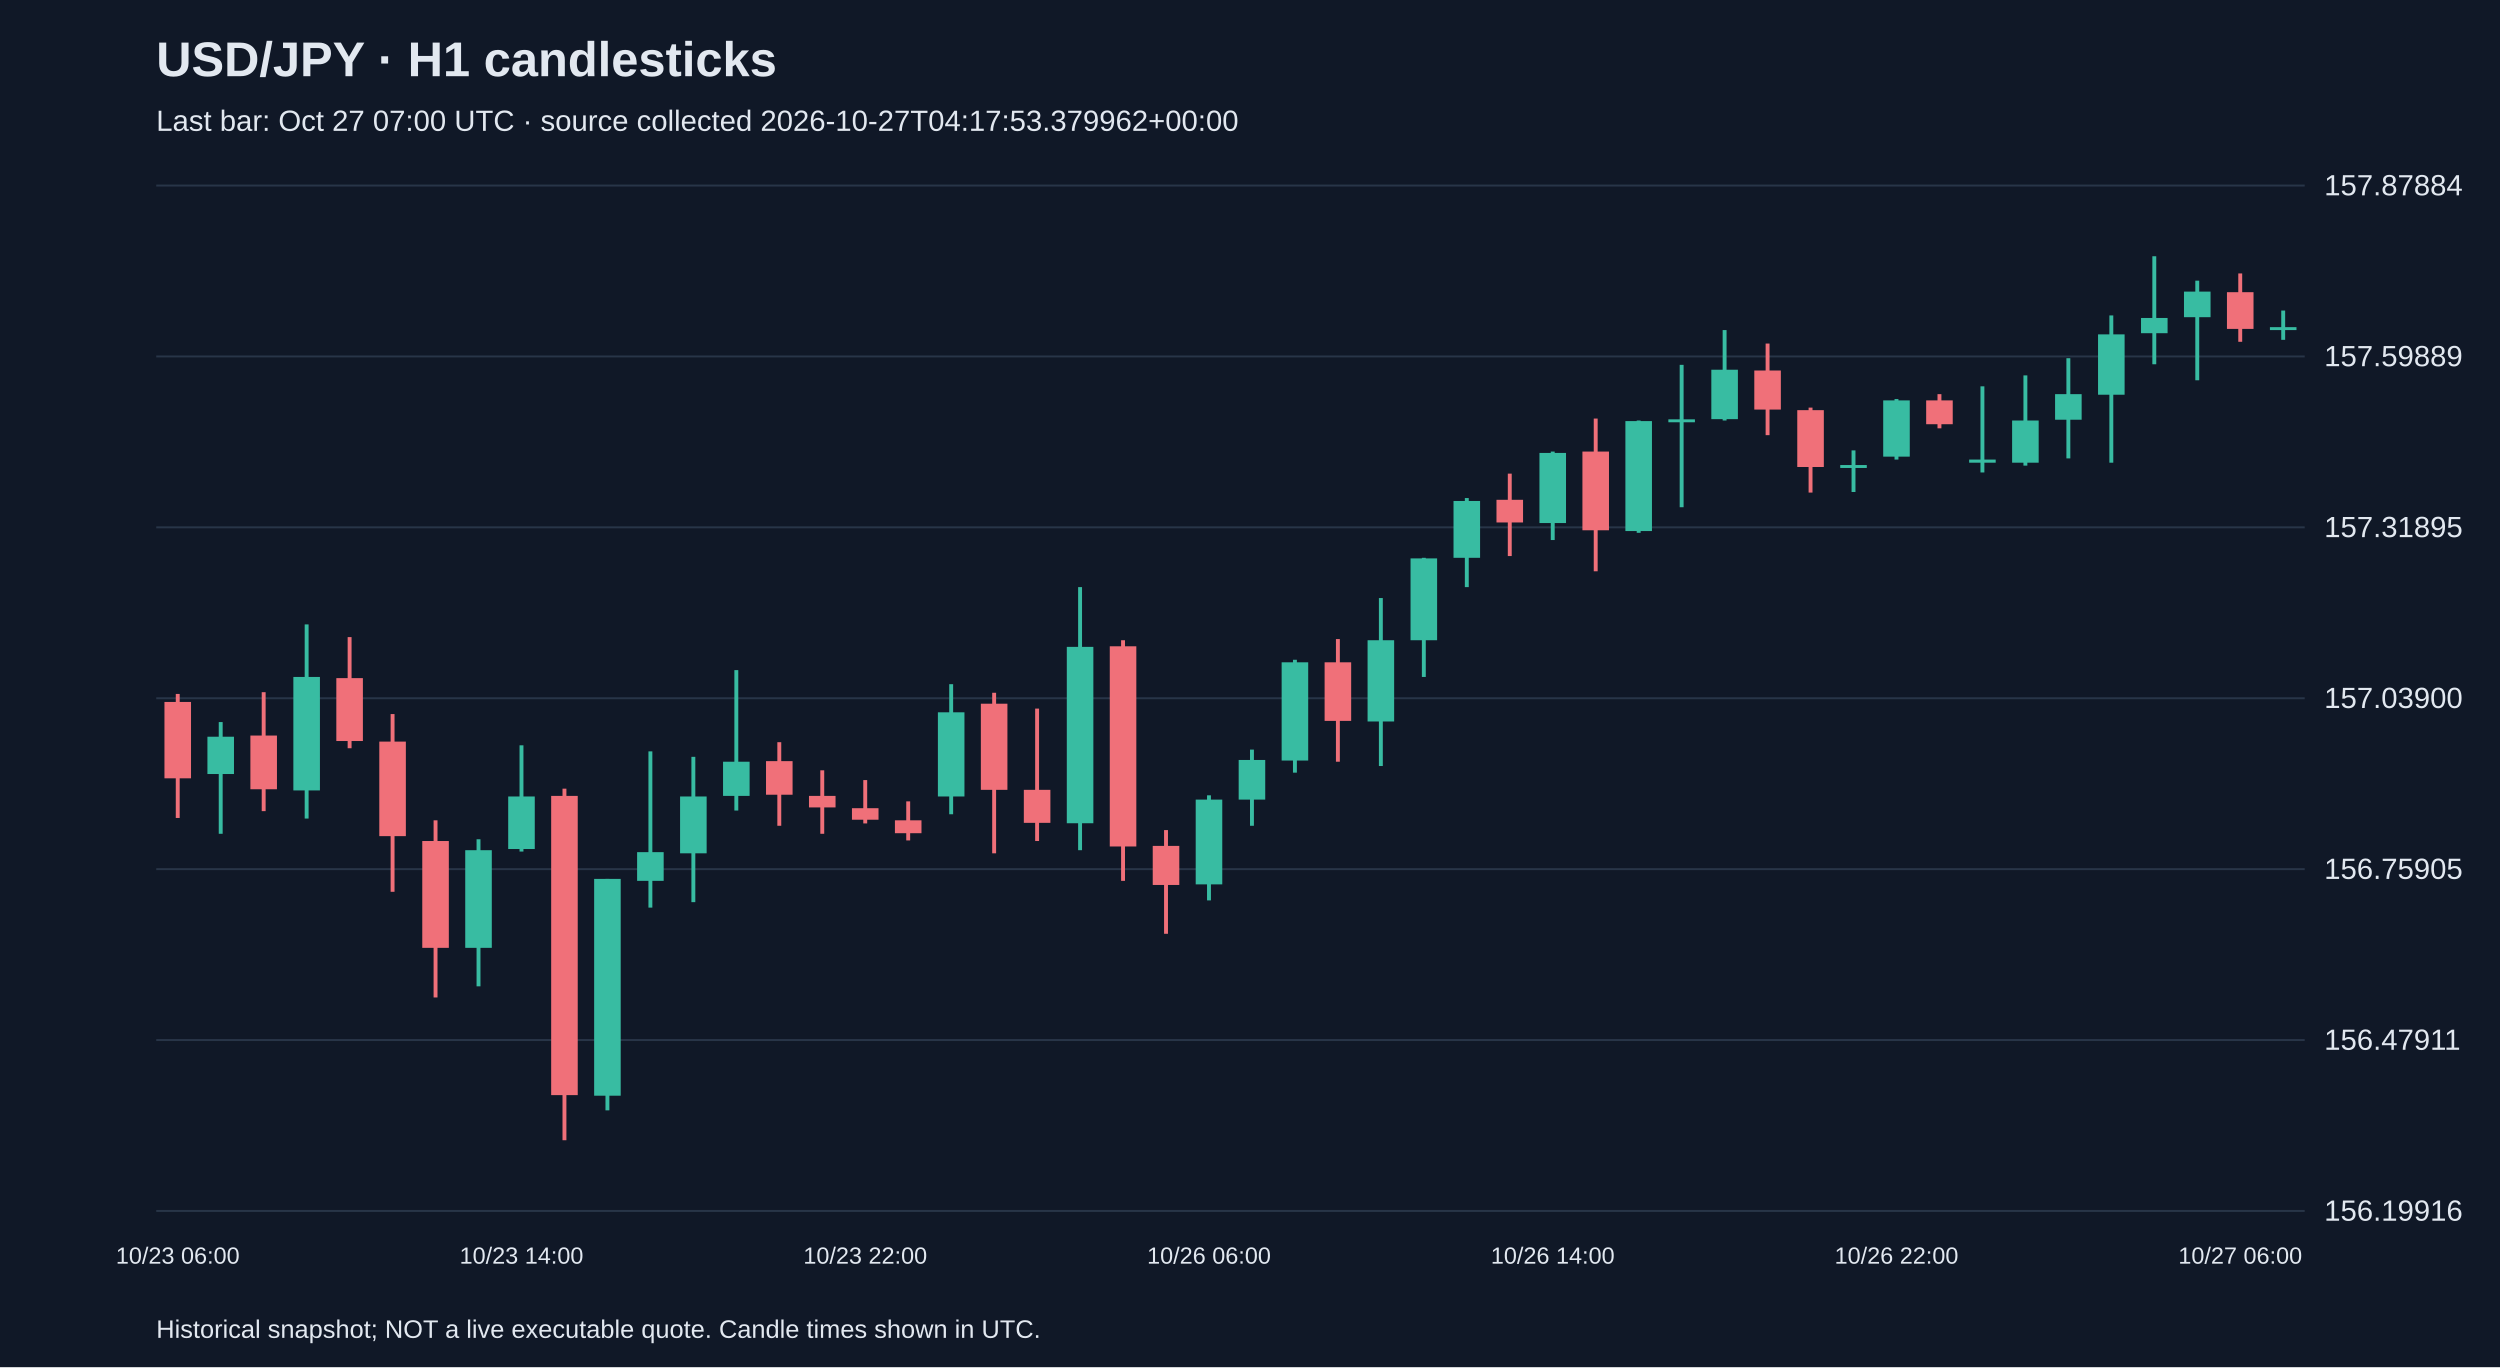
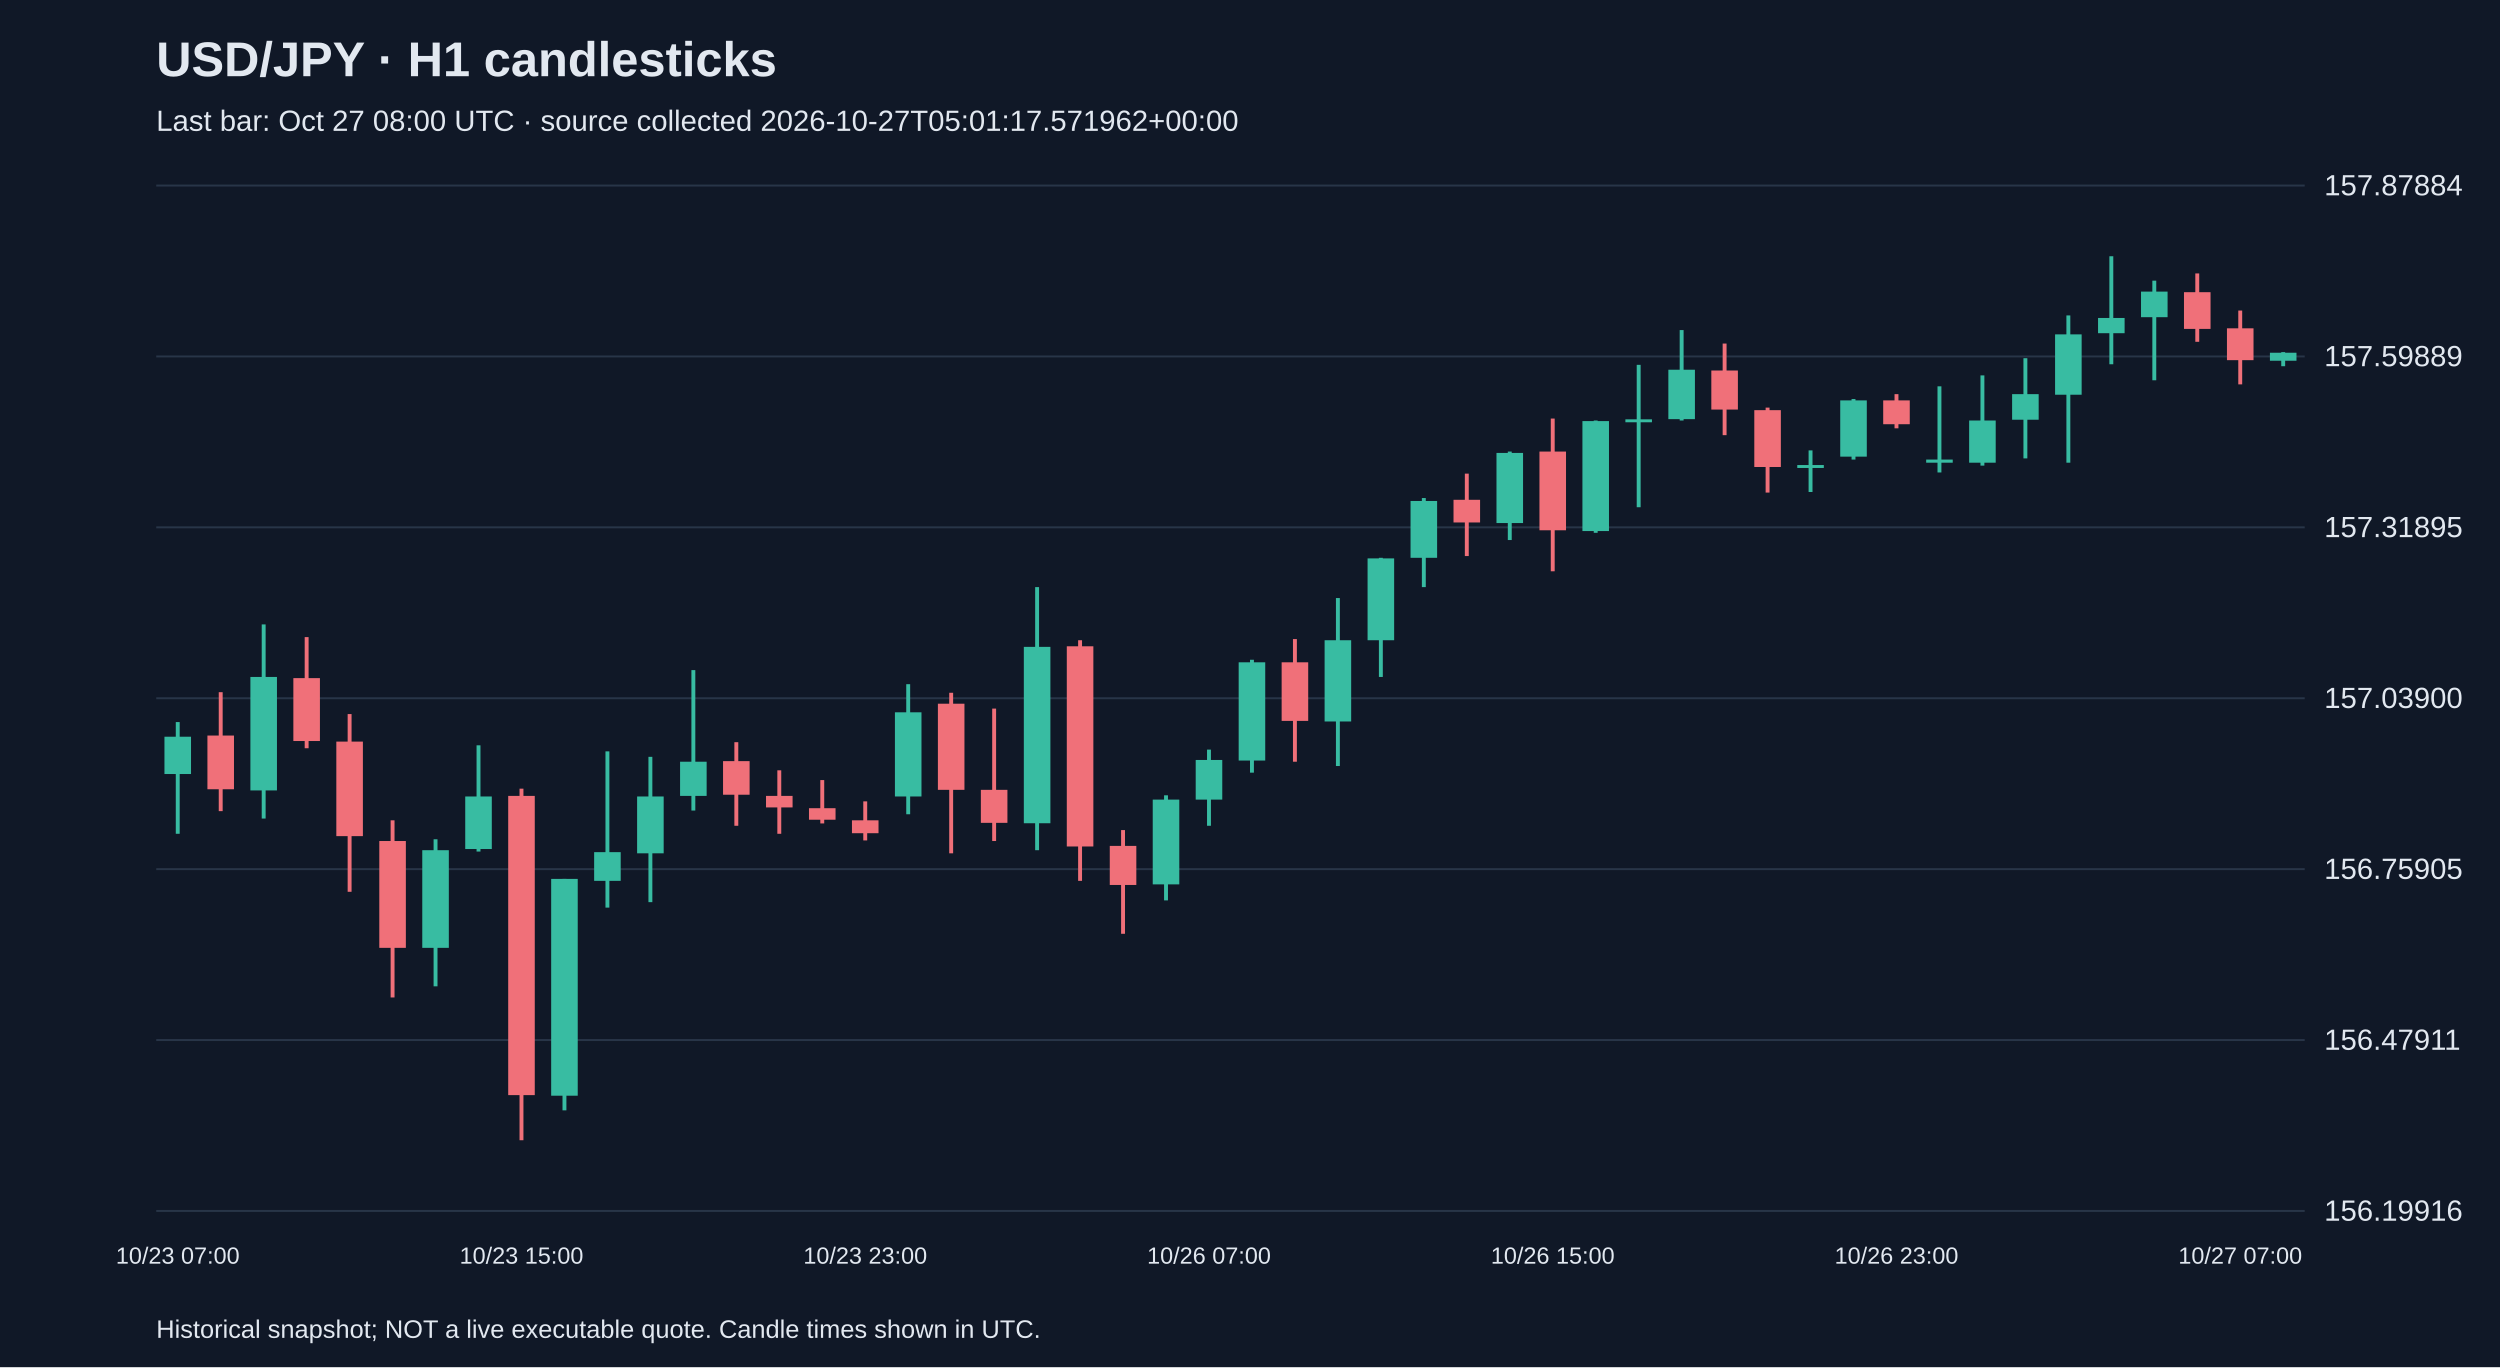
<svg xmlns="http://www.w3.org/2000/svg" viewBox="0 0 1280 700">
  <rect width="100%" height="100%" fill="#101827" />
  <style>text{font-family:Arial,sans-serif;fill:#e2e8f0}</style>
  <text x="80" y="39" font-size="25" font-weight="bold">USD/JPY · H1 candlesticks</text>
-   <text x="80" y="67" font-size="15" fill="#a6b1c5">Last bar: Oct 27 07:00 UTC · source collected 2026-10-27T04:17:53.379962+00:00</text>
+   <text x="80" y="67" font-size="15" fill="#a6b1c5">Last bar: Oct 27 08:00 UTC · source collected 2026-10-27T05:01:17.571962+00:00</text>
  <line x1="80" y1="620.0" x2="1180" y2="620.0" stroke="#283548" />
  <text x="1190" y="625.0" font-size="15">156.19916</text>
  <line x1="80" y1="532.5" x2="1180" y2="532.5" stroke="#283548" />
  <text x="1190" y="537.5" font-size="15">156.47911</text>
  <line x1="80" y1="445.0" x2="1180" y2="445.0" stroke="#283548" />
  <text x="1190" y="450.0" font-size="15">156.75905</text>
  <line x1="80" y1="357.5" x2="1180" y2="357.5" stroke="#283548" />
  <text x="1190" y="362.5" font-size="15">157.03900</text>
  <line x1="80" y1="270.0" x2="1180" y2="270.0" stroke="#283548" />
  <text x="1190" y="275.0" font-size="15">157.31895</text>
  <line x1="80" y1="182.5" x2="1180" y2="182.5" stroke="#283548" />
  <text x="1190" y="187.5" font-size="15">157.59889</text>
  <line x1="80" y1="95.0" x2="1180" y2="95.0" stroke="#283548" />
  <text x="1190" y="100.0" font-size="15">157.87884</text>
-   <line x1="91.0" y1="355.3" x2="91.0" y2="418.8" stroke="#f07079" stroke-width="2" />
-   <rect x="84.2" y="359.4" width="13.6" height="39.1" fill="#f07079" />
-   <text x="91.0" y="647" text-anchor="middle" font-size="12">10/23 06:00</text>
-   <line x1="113.0" y1="369.7" x2="113.0" y2="426.9" stroke="#38bca2" stroke-width="2" />
-   <rect x="106.2" y="377.2" width="13.6" height="19.1" fill="#38bca2" />
-   <line x1="135.0" y1="354.4" x2="135.0" y2="415.3" stroke="#f07079" stroke-width="2" />
-   <rect x="128.2" y="376.6" width="13.6" height="27.5" fill="#f07079" />
-   <line x1="157.0" y1="319.7" x2="157.0" y2="419.1" stroke="#38bca2" stroke-width="2" />
-   <rect x="150.2" y="346.6" width="13.6" height="58.1" fill="#38bca2" />
-   <line x1="179.0" y1="326.2" x2="179.0" y2="383.1" stroke="#f07079" stroke-width="2" />
-   <rect x="172.2" y="347.2" width="13.6" height="32.2" fill="#f07079" />
-   <line x1="201.0" y1="365.6" x2="201.0" y2="456.6" stroke="#f07079" stroke-width="2" />
-   <rect x="194.2" y="379.7" width="13.6" height="48.4" fill="#f07079" />
-   <line x1="223.0" y1="420.0" x2="223.0" y2="510.7" stroke="#f07079" stroke-width="2" />
-   <rect x="216.2" y="430.6" width="13.6" height="54.7" fill="#f07079" />
-   <line x1="245.0" y1="429.7" x2="245.0" y2="505.0" stroke="#38bca2" stroke-width="2" />
-   <rect x="238.2" y="435.3" width="13.6" height="50.0" fill="#38bca2" />
-   <line x1="267.0" y1="381.6" x2="267.0" y2="436.0" stroke="#38bca2" stroke-width="2" />
-   <rect x="260.2" y="407.8" width="13.6" height="26.9" fill="#38bca2" />
-   <text x="267.0" y="647" text-anchor="middle" font-size="12">10/23 14:00</text>
-   <line x1="289.0" y1="403.8" x2="289.0" y2="583.8" stroke="#f07079" stroke-width="2" />
-   <rect x="282.2" y="407.5" width="13.6" height="153.2" fill="#f07079" />
-   <line x1="311.0" y1="450.0" x2="311.0" y2="568.5" stroke="#38bca2" stroke-width="2" />
-   <rect x="304.2" y="450.0" width="13.6" height="111.0" fill="#38bca2" />
-   <line x1="333.0" y1="384.7" x2="333.0" y2="464.7" stroke="#38bca2" stroke-width="2" />
-   <rect x="326.2" y="436.3" width="13.6" height="14.7" fill="#38bca2" />
-   <line x1="355.0" y1="387.5" x2="355.0" y2="461.9" stroke="#38bca2" stroke-width="2" />
-   <rect x="348.2" y="407.8" width="13.6" height="29.1" fill="#38bca2" />
-   <line x1="377.0" y1="343.1" x2="377.0" y2="415.0" stroke="#38bca2" stroke-width="2" />
-   <rect x="370.2" y="390.0" width="13.6" height="17.5" fill="#38bca2" />
-   <line x1="399.0" y1="380.0" x2="399.0" y2="422.8" stroke="#f07079" stroke-width="2" />
-   <rect x="392.2" y="389.7" width="13.6" height="17.2" fill="#f07079" />
-   <line x1="421.0" y1="394.4" x2="421.0" y2="426.9" stroke="#f07079" stroke-width="2" />
-   <rect x="414.2" y="407.5" width="13.6" height="5.9" fill="#f07079" />
-   <line x1="443.0" y1="399.4" x2="443.0" y2="421.6" stroke="#f07079" stroke-width="2" />
-   <rect x="436.2" y="413.8" width="13.6" height="5.9" fill="#f07079" />
-   <text x="443.0" y="647" text-anchor="middle" font-size="12">10/23 22:00</text>
-   <line x1="465.0" y1="410.3" x2="465.0" y2="430.3" stroke="#f07079" stroke-width="2" />
-   <rect x="458.2" y="420.0" width="13.6" height="6.6" fill="#f07079" />
-   <line x1="487.0" y1="350.3" x2="487.0" y2="416.9" stroke="#38bca2" stroke-width="2" />
-   <rect x="480.2" y="364.7" width="13.6" height="43.1" fill="#38bca2" />
-   <line x1="509.0" y1="354.7" x2="509.0" y2="436.9" stroke="#f07079" stroke-width="2" />
-   <rect x="502.2" y="360.3" width="13.6" height="44.1" fill="#f07079" />
-   <line x1="531.0" y1="362.8" x2="531.0" y2="430.6" stroke="#f07079" stroke-width="2" />
-   <rect x="524.2" y="404.4" width="13.6" height="16.9" fill="#f07079" />
-   <line x1="553.0" y1="300.6" x2="553.0" y2="435.3" stroke="#38bca2" stroke-width="2" />
-   <rect x="546.2" y="331.2" width="13.6" height="90.3" fill="#38bca2" />
-   <line x1="575.0" y1="327.8" x2="575.0" y2="451.0" stroke="#f07079" stroke-width="2" />
-   <rect x="568.2" y="330.9" width="13.6" height="102.5" fill="#f07079" />
-   <line x1="597.0" y1="425.0" x2="597.0" y2="478.1" stroke="#f07079" stroke-width="2" />
-   <rect x="590.2" y="433.1" width="13.6" height="20.0" fill="#f07079" />
-   <line x1="619.0" y1="407.2" x2="619.0" y2="461.0" stroke="#38bca2" stroke-width="2" />
-   <rect x="612.2" y="409.4" width="13.6" height="43.4" fill="#38bca2" />
-   <text x="619.0" y="647" text-anchor="middle" font-size="12">10/26 06:00</text>
-   <line x1="641.0" y1="383.8" x2="641.0" y2="422.8" stroke="#38bca2" stroke-width="2" />
-   <rect x="634.2" y="389.1" width="13.6" height="20.3" fill="#38bca2" />
-   <line x1="663.0" y1="337.8" x2="663.0" y2="395.6" stroke="#38bca2" stroke-width="2" />
-   <rect x="656.2" y="339.1" width="13.6" height="50.3" fill="#38bca2" />
-   <line x1="685.0" y1="327.2" x2="685.0" y2="390.0" stroke="#f07079" stroke-width="2" />
-   <rect x="678.2" y="339.1" width="13.6" height="30.0" fill="#f07079" />
-   <line x1="707.0" y1="306.2" x2="707.0" y2="392.2" stroke="#38bca2" stroke-width="2" />
-   <rect x="700.2" y="327.8" width="13.6" height="41.6" fill="#38bca2" />
-   <line x1="729.0" y1="285.6" x2="729.0" y2="346.6" stroke="#38bca2" stroke-width="2" />
-   <rect x="722.2" y="285.9" width="13.6" height="41.9" fill="#38bca2" />
-   <line x1="751.0" y1="255.0" x2="751.0" y2="300.6" stroke="#38bca2" stroke-width="2" />
-   <rect x="744.2" y="256.5" width="13.6" height="29.1" fill="#38bca2" />
-   <line x1="773.0" y1="242.5" x2="773.0" y2="284.7" stroke="#f07079" stroke-width="2" />
-   <rect x="766.2" y="255.9" width="13.6" height="11.6" fill="#f07079" />
-   <line x1="795.0" y1="231.2" x2="795.0" y2="276.5" stroke="#38bca2" stroke-width="2" />
-   <rect x="788.2" y="231.9" width="13.6" height="35.9" fill="#38bca2" />
-   <text x="795.0" y="647" text-anchor="middle" font-size="12">10/26 14:00</text>
-   <line x1="817.0" y1="214.3" x2="817.0" y2="292.5" stroke="#f07079" stroke-width="2" />
-   <rect x="810.2" y="231.2" width="13.6" height="40.3" fill="#f07079" />
-   <line x1="839.0" y1="215.3" x2="839.0" y2="272.8" stroke="#38bca2" stroke-width="2" />
-   <rect x="832.2" y="215.6" width="13.6" height="56.3" fill="#38bca2" />
-   <line x1="861.0" y1="186.8" x2="861.0" y2="259.7" stroke="#38bca2" stroke-width="2" />
-   <rect x="854.2" y="214.7" width="13.6" height="1.5" fill="#38bca2" />
-   <line x1="883.0" y1="169.0" x2="883.0" y2="215.3" stroke="#38bca2" stroke-width="2" />
-   <rect x="876.2" y="189.3" width="13.6" height="25.3" fill="#38bca2" />
-   <line x1="905.0" y1="175.9" x2="905.0" y2="222.8" stroke="#f07079" stroke-width="2" />
-   <rect x="898.2" y="189.7" width="13.6" height="20.0" fill="#f07079" />
-   <line x1="927.0" y1="208.7" x2="927.0" y2="252.2" stroke="#f07079" stroke-width="2" />
-   <rect x="920.2" y="210.0" width="13.6" height="29.1" fill="#f07079" />
-   <line x1="949.0" y1="230.6" x2="949.0" y2="251.9" stroke="#38bca2" stroke-width="2" />
-   <rect x="942.2" y="238.1" width="13.6" height="1.5" fill="#38bca2" />
-   <line x1="971.0" y1="204.3" x2="971.0" y2="235.3" stroke="#38bca2" stroke-width="2" />
-   <rect x="964.2" y="205.0" width="13.6" height="28.8" fill="#38bca2" />
-   <text x="971.0" y="647" text-anchor="middle" font-size="12">10/26 22:00</text>
-   <line x1="993.0" y1="201.8" x2="993.0" y2="219.3" stroke="#f07079" stroke-width="2" />
-   <rect x="986.2" y="205.0" width="13.6" height="12.2" fill="#f07079" />
-   <line x1="1015.0" y1="197.8" x2="1015.0" y2="241.9" stroke="#38bca2" stroke-width="2" />
-   <rect x="1008.2" y="235.3" width="13.6" height="1.6" fill="#38bca2" />
-   <line x1="1037.0" y1="192.2" x2="1037.0" y2="238.4" stroke="#38bca2" stroke-width="2" />
-   <rect x="1030.2" y="215.3" width="13.6" height="21.6" fill="#38bca2" />
-   <line x1="1059.0" y1="183.4" x2="1059.0" y2="234.7" stroke="#38bca2" stroke-width="2" />
-   <rect x="1052.2" y="201.8" width="13.6" height="13.1" fill="#38bca2" />
-   <line x1="1081.0" y1="161.5" x2="1081.0" y2="236.9" stroke="#38bca2" stroke-width="2" />
-   <rect x="1074.2" y="171.2" width="13.6" height="30.9" fill="#38bca2" />
-   <line x1="1103.0" y1="131.2" x2="1103.0" y2="186.5" stroke="#38bca2" stroke-width="2" />
-   <rect x="1096.2" y="162.8" width="13.6" height="7.8" fill="#38bca2" />
-   <line x1="1125.0" y1="143.7" x2="1125.0" y2="194.7" stroke="#38bca2" stroke-width="2" />
-   <rect x="1118.2" y="149.3" width="13.6" height="13.1" fill="#38bca2" />
-   <line x1="1147.0" y1="140.0" x2="1147.0" y2="175.0" stroke="#f07079" stroke-width="2" />
-   <rect x="1140.2" y="149.6" width="13.6" height="18.8" fill="#f07079" />
-   <text x="1147.0" y="647" text-anchor="middle" font-size="12">10/27 06:00</text>
-   <line x1="1169.0" y1="159.0" x2="1169.0" y2="174.0" stroke="#38bca2" stroke-width="2" />
-   <rect x="1162.2" y="167.5" width="13.6" height="1.5" fill="#38bca2" />
+   <line x1="91.0" y1="369.7" x2="91.0" y2="426.9" stroke="#38bca2" stroke-width="2" />
+   <rect x="84.2" y="377.2" width="13.6" height="19.1" fill="#38bca2" />
+   <text x="91.0" y="647" text-anchor="middle" font-size="12">10/23 07:00</text>
+   <line x1="113.0" y1="354.4" x2="113.0" y2="415.3" stroke="#f07079" stroke-width="2" />
+   <rect x="106.2" y="376.6" width="13.6" height="27.5" fill="#f07079" />
+   <line x1="135.0" y1="319.7" x2="135.0" y2="419.1" stroke="#38bca2" stroke-width="2" />
+   <rect x="128.2" y="346.6" width="13.6" height="58.1" fill="#38bca2" />
+   <line x1="157.0" y1="326.2" x2="157.0" y2="383.1" stroke="#f07079" stroke-width="2" />
+   <rect x="150.2" y="347.2" width="13.6" height="32.2" fill="#f07079" />
+   <line x1="179.0" y1="365.6" x2="179.0" y2="456.6" stroke="#f07079" stroke-width="2" />
+   <rect x="172.2" y="379.7" width="13.6" height="48.4" fill="#f07079" />
+   <line x1="201.0" y1="420.0" x2="201.0" y2="510.7" stroke="#f07079" stroke-width="2" />
+   <rect x="194.2" y="430.6" width="13.6" height="54.7" fill="#f07079" />
+   <line x1="223.0" y1="429.7" x2="223.0" y2="505.0" stroke="#38bca2" stroke-width="2" />
+   <rect x="216.2" y="435.3" width="13.6" height="50.0" fill="#38bca2" />
+   <line x1="245.0" y1="381.6" x2="245.0" y2="436.0" stroke="#38bca2" stroke-width="2" />
+   <rect x="238.2" y="407.8" width="13.6" height="26.9" fill="#38bca2" />
+   <line x1="267.0" y1="403.8" x2="267.0" y2="583.8" stroke="#f07079" stroke-width="2" />
+   <rect x="260.2" y="407.5" width="13.6" height="153.2" fill="#f07079" />
+   <text x="267.0" y="647" text-anchor="middle" font-size="12">10/23 15:00</text>
+   <line x1="289.0" y1="450.0" x2="289.0" y2="568.5" stroke="#38bca2" stroke-width="2" />
+   <rect x="282.2" y="450.0" width="13.6" height="111.0" fill="#38bca2" />
+   <line x1="311.0" y1="384.7" x2="311.0" y2="464.7" stroke="#38bca2" stroke-width="2" />
+   <rect x="304.2" y="436.3" width="13.6" height="14.7" fill="#38bca2" />
+   <line x1="333.0" y1="387.5" x2="333.0" y2="461.9" stroke="#38bca2" stroke-width="2" />
+   <rect x="326.2" y="407.8" width="13.6" height="29.1" fill="#38bca2" />
+   <line x1="355.0" y1="343.1" x2="355.0" y2="415.0" stroke="#38bca2" stroke-width="2" />
+   <rect x="348.2" y="390.0" width="13.6" height="17.5" fill="#38bca2" />
+   <line x1="377.0" y1="380.0" x2="377.0" y2="422.8" stroke="#f07079" stroke-width="2" />
+   <rect x="370.2" y="389.7" width="13.6" height="17.2" fill="#f07079" />
+   <line x1="399.0" y1="394.4" x2="399.0" y2="426.9" stroke="#f07079" stroke-width="2" />
+   <rect x="392.2" y="407.5" width="13.6" height="5.9" fill="#f07079" />
+   <line x1="421.0" y1="399.4" x2="421.0" y2="421.6" stroke="#f07079" stroke-width="2" />
+   <rect x="414.2" y="413.8" width="13.6" height="5.9" fill="#f07079" />
+   <line x1="443.0" y1="410.3" x2="443.0" y2="430.3" stroke="#f07079" stroke-width="2" />
+   <rect x="436.2" y="420.0" width="13.6" height="6.6" fill="#f07079" />
+   <text x="443.0" y="647" text-anchor="middle" font-size="12">10/23 23:00</text>
+   <line x1="465.0" y1="350.3" x2="465.0" y2="416.9" stroke="#38bca2" stroke-width="2" />
+   <rect x="458.2" y="364.7" width="13.6" height="43.1" fill="#38bca2" />
+   <line x1="487.0" y1="354.7" x2="487.0" y2="436.9" stroke="#f07079" stroke-width="2" />
+   <rect x="480.2" y="360.3" width="13.6" height="44.1" fill="#f07079" />
+   <line x1="509.0" y1="362.8" x2="509.0" y2="430.6" stroke="#f07079" stroke-width="2" />
+   <rect x="502.2" y="404.4" width="13.6" height="16.9" fill="#f07079" />
+   <line x1="531.0" y1="300.6" x2="531.0" y2="435.3" stroke="#38bca2" stroke-width="2" />
+   <rect x="524.2" y="331.2" width="13.6" height="90.3" fill="#38bca2" />
+   <line x1="553.0" y1="327.8" x2="553.0" y2="451.0" stroke="#f07079" stroke-width="2" />
+   <rect x="546.2" y="330.9" width="13.6" height="102.5" fill="#f07079" />
+   <line x1="575.0" y1="425.0" x2="575.0" y2="478.1" stroke="#f07079" stroke-width="2" />
+   <rect x="568.2" y="433.1" width="13.6" height="20.0" fill="#f07079" />
+   <line x1="597.0" y1="407.2" x2="597.0" y2="461.0" stroke="#38bca2" stroke-width="2" />
+   <rect x="590.2" y="409.4" width="13.6" height="43.4" fill="#38bca2" />
+   <line x1="619.0" y1="383.8" x2="619.0" y2="422.8" stroke="#38bca2" stroke-width="2" />
+   <rect x="612.2" y="389.1" width="13.6" height="20.3" fill="#38bca2" />
+   <text x="619.0" y="647" text-anchor="middle" font-size="12">10/26 07:00</text>
+   <line x1="641.0" y1="337.8" x2="641.0" y2="395.6" stroke="#38bca2" stroke-width="2" />
+   <rect x="634.2" y="339.1" width="13.6" height="50.3" fill="#38bca2" />
+   <line x1="663.0" y1="327.2" x2="663.0" y2="390.0" stroke="#f07079" stroke-width="2" />
+   <rect x="656.2" y="339.1" width="13.6" height="30.0" fill="#f07079" />
+   <line x1="685.0" y1="306.2" x2="685.0" y2="392.2" stroke="#38bca2" stroke-width="2" />
+   <rect x="678.2" y="327.8" width="13.6" height="41.6" fill="#38bca2" />
+   <line x1="707.0" y1="285.6" x2="707.0" y2="346.6" stroke="#38bca2" stroke-width="2" />
+   <rect x="700.2" y="285.9" width="13.6" height="41.9" fill="#38bca2" />
+   <line x1="729.0" y1="255.0" x2="729.0" y2="300.6" stroke="#38bca2" stroke-width="2" />
+   <rect x="722.2" y="256.5" width="13.6" height="29.1" fill="#38bca2" />
+   <line x1="751.0" y1="242.5" x2="751.0" y2="284.7" stroke="#f07079" stroke-width="2" />
+   <rect x="744.2" y="255.9" width="13.6" height="11.6" fill="#f07079" />
+   <line x1="773.0" y1="231.2" x2="773.0" y2="276.5" stroke="#38bca2" stroke-width="2" />
+   <rect x="766.2" y="231.9" width="13.6" height="35.9" fill="#38bca2" />
+   <line x1="795.0" y1="214.3" x2="795.0" y2="292.5" stroke="#f07079" stroke-width="2" />
+   <rect x="788.2" y="231.2" width="13.6" height="40.3" fill="#f07079" />
+   <text x="795.0" y="647" text-anchor="middle" font-size="12">10/26 15:00</text>
+   <line x1="817.0" y1="215.3" x2="817.0" y2="272.8" stroke="#38bca2" stroke-width="2" />
+   <rect x="810.2" y="215.6" width="13.6" height="56.3" fill="#38bca2" />
+   <line x1="839.0" y1="186.8" x2="839.0" y2="259.7" stroke="#38bca2" stroke-width="2" />
+   <rect x="832.2" y="214.7" width="13.6" height="1.5" fill="#38bca2" />
+   <line x1="861.0" y1="169.0" x2="861.0" y2="215.3" stroke="#38bca2" stroke-width="2" />
+   <rect x="854.2" y="189.3" width="13.6" height="25.3" fill="#38bca2" />
+   <line x1="883.0" y1="175.9" x2="883.0" y2="222.8" stroke="#f07079" stroke-width="2" />
+   <rect x="876.2" y="189.7" width="13.6" height="20.0" fill="#f07079" />
+   <line x1="905.0" y1="208.7" x2="905.0" y2="252.2" stroke="#f07079" stroke-width="2" />
+   <rect x="898.2" y="210.0" width="13.6" height="29.1" fill="#f07079" />
+   <line x1="927.0" y1="230.6" x2="927.0" y2="251.9" stroke="#38bca2" stroke-width="2" />
+   <rect x="920.2" y="238.1" width="13.6" height="1.5" fill="#38bca2" />
+   <line x1="949.0" y1="204.3" x2="949.0" y2="235.3" stroke="#38bca2" stroke-width="2" />
+   <rect x="942.2" y="205.0" width="13.6" height="28.8" fill="#38bca2" />
+   <line x1="971.0" y1="201.8" x2="971.0" y2="219.3" stroke="#f07079" stroke-width="2" />
+   <rect x="964.2" y="205.0" width="13.6" height="12.2" fill="#f07079" />
+   <text x="971.0" y="647" text-anchor="middle" font-size="12">10/26 23:00</text>
+   <line x1="993.0" y1="197.8" x2="993.0" y2="241.9" stroke="#38bca2" stroke-width="2" />
+   <rect x="986.2" y="235.3" width="13.6" height="1.6" fill="#38bca2" />
+   <line x1="1015.0" y1="192.2" x2="1015.0" y2="238.4" stroke="#38bca2" stroke-width="2" />
+   <rect x="1008.2" y="215.3" width="13.6" height="21.6" fill="#38bca2" />
+   <line x1="1037.0" y1="183.4" x2="1037.0" y2="234.7" stroke="#38bca2" stroke-width="2" />
+   <rect x="1030.2" y="201.8" width="13.6" height="13.1" fill="#38bca2" />
+   <line x1="1059.0" y1="161.5" x2="1059.0" y2="236.9" stroke="#38bca2" stroke-width="2" />
+   <rect x="1052.2" y="171.2" width="13.6" height="30.9" fill="#38bca2" />
+   <line x1="1081.0" y1="131.2" x2="1081.0" y2="186.5" stroke="#38bca2" stroke-width="2" />
+   <rect x="1074.2" y="162.8" width="13.6" height="7.8" fill="#38bca2" />
+   <line x1="1103.0" y1="143.7" x2="1103.0" y2="194.7" stroke="#38bca2" stroke-width="2" />
+   <rect x="1096.2" y="149.3" width="13.6" height="13.1" fill="#38bca2" />
+   <line x1="1125.0" y1="140.0" x2="1125.0" y2="175.0" stroke="#f07079" stroke-width="2" />
+   <rect x="1118.2" y="149.6" width="13.6" height="18.8" fill="#f07079" />
+   <line x1="1147.0" y1="159.0" x2="1147.0" y2="196.8" stroke="#f07079" stroke-width="2" />
+   <rect x="1140.2" y="168.1" width="13.6" height="16.3" fill="#f07079" />
+   <text x="1147.0" y="647" text-anchor="middle" font-size="12">10/27 07:00</text>
+   <line x1="1169.0" y1="180.3" x2="1169.0" y2="187.5" stroke="#38bca2" stroke-width="2" />
+   <rect x="1162.2" y="180.6" width="13.6" height="4.1" fill="#38bca2" />
  <text x="80" y="685" font-size="13">Historical snapshot; NOT a live executable quote. Candle times shown in UTC.</text>
</svg>
